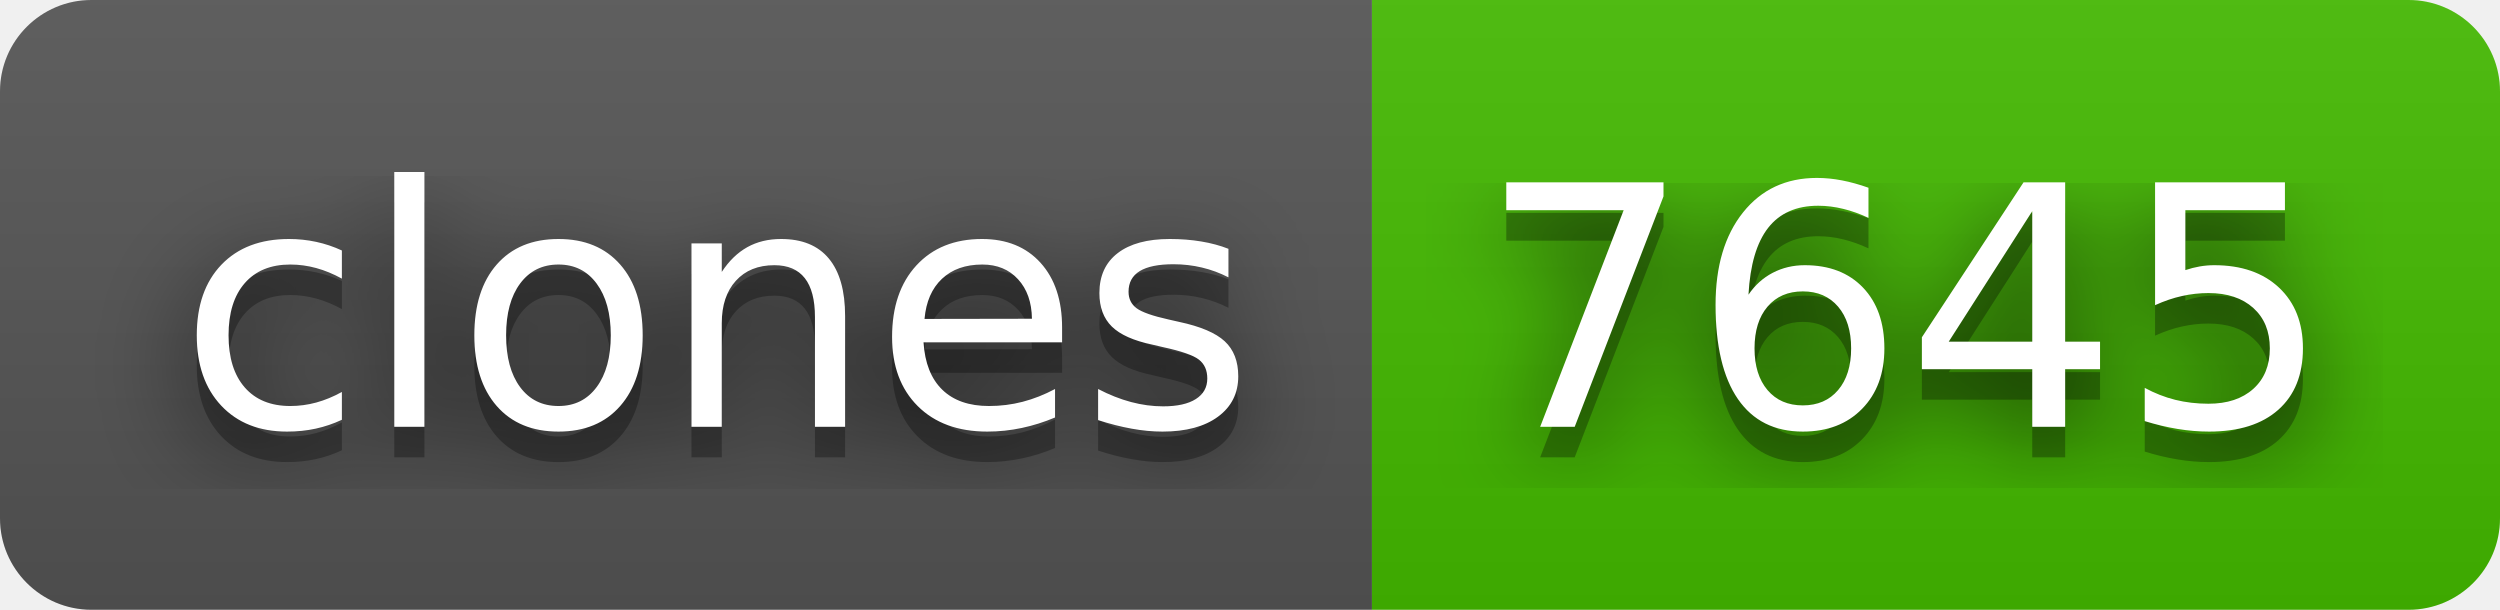
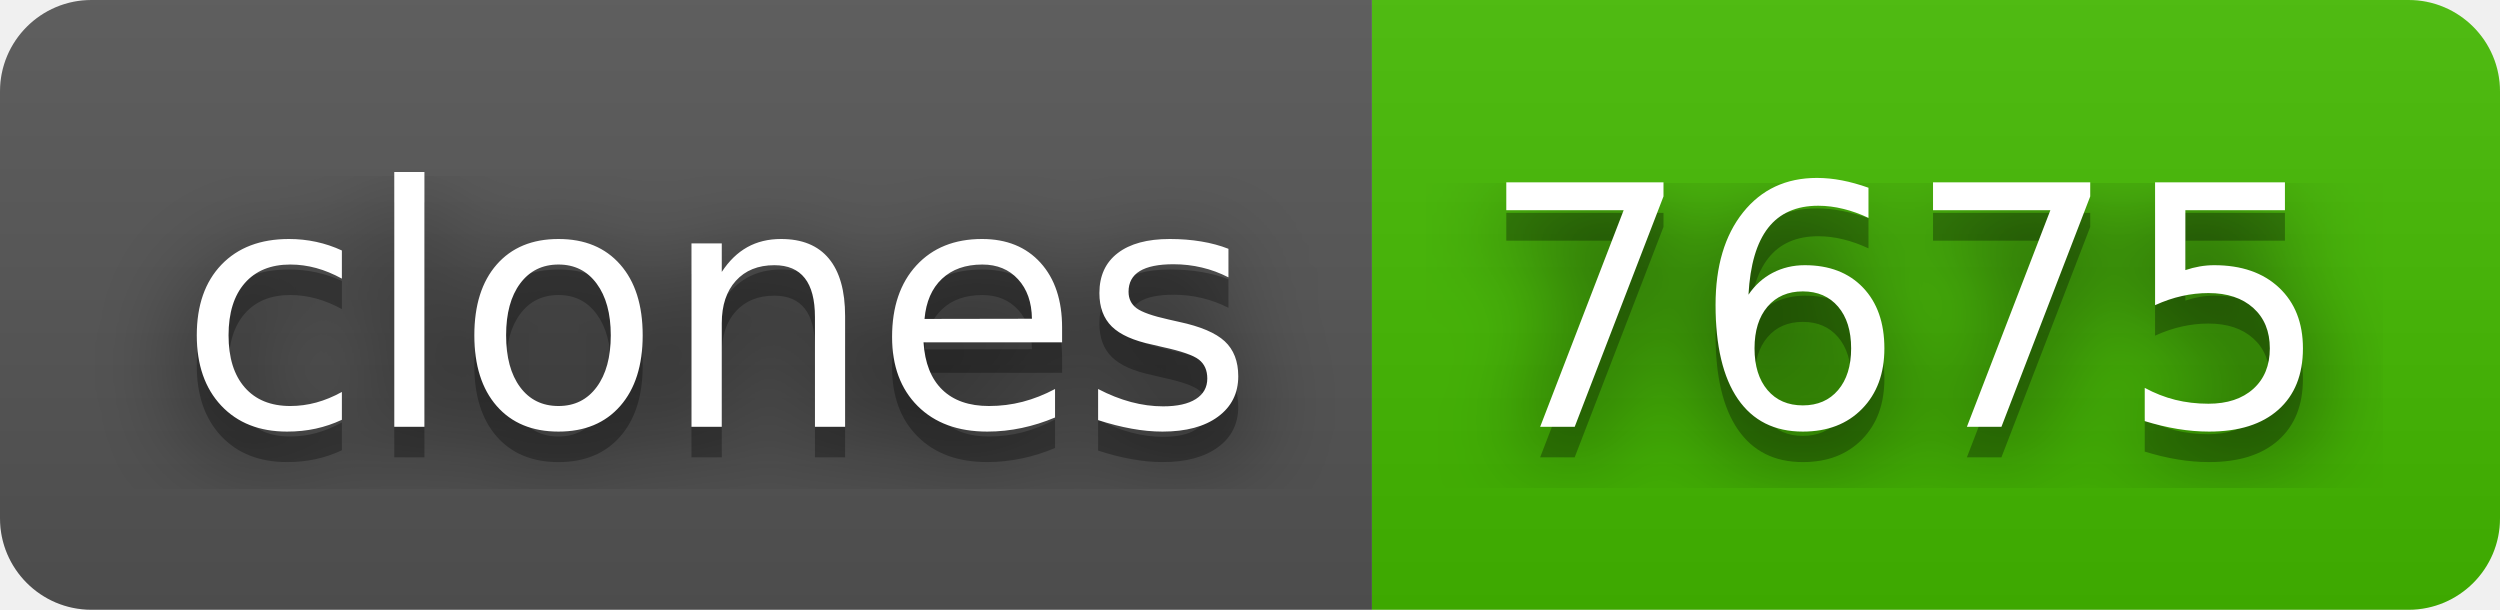
- <svg xmlns="http://www.w3.org/2000/svg" width="82" height="20" role="img" aria-label="clones: 7645">
+ <svg xmlns="http://www.w3.org/2000/svg" width="82" height="20" role="img" aria-label="clones: 7675">
  <filter id="blur">
    <feGaussianBlur stdDeviation="16" />
  </filter>
  <linearGradient id="s" x2="0" y2="100%">
    <stop offset="0" stop-color="#bbb" stop-opacity=".1" />
    <stop offset="1" stop-opacity=".1" />
  </linearGradient>
  <clipPath id="r">
    <rect width="82" height="20" rx="3" />
  </clipPath>
  <g clip-path="url(#r)">
    <rect width="45" height="20" fill="#555" />
    <rect x="45" width="37" height="20" fill="#4b0" />
    <rect width="82" height="20" fill="url(#s)" />
  </g>
  <g fill="#fff" text-anchor="middle" font-family="Verdana,Geneva,DejaVu Sans,sans-serif" text-rendering="geometricPrecision" font-size="110">
    <g transform="scale(.1)">
      <g aria-hidden="true" fill="#010101">
        <text x="235" y="150" fill-opacity=".8" filter="url(#blur)" textLength="350">clones</text>
        <text x="235" y="150" fill-opacity=".3" textLength="350">clones</text>
      </g>
      <text x="235" y="140" textLength="350">clones</text>
    </g>
    <g transform="scale(.1)">
      <g aria-hidden="true" fill="#010101">
-         <text x="625" y="150" fill-opacity=".8" filter="url(#blur)" textLength="270">7645</text>
-         <text x="625" y="150" fill-opacity=".3" textLength="270">7645</text>
+         <text x="625" y="150" fill-opacity=".8" filter="url(#blur)" textLength="270">7675</text>
+         <text x="625" y="150" fill-opacity=".3" textLength="270">7675</text>
      </g>
-       <text x="625" y="140" textLength="270">7645</text>
+       <text x="625" y="140" textLength="270">7675</text>
    </g>
  </g>
</svg>
